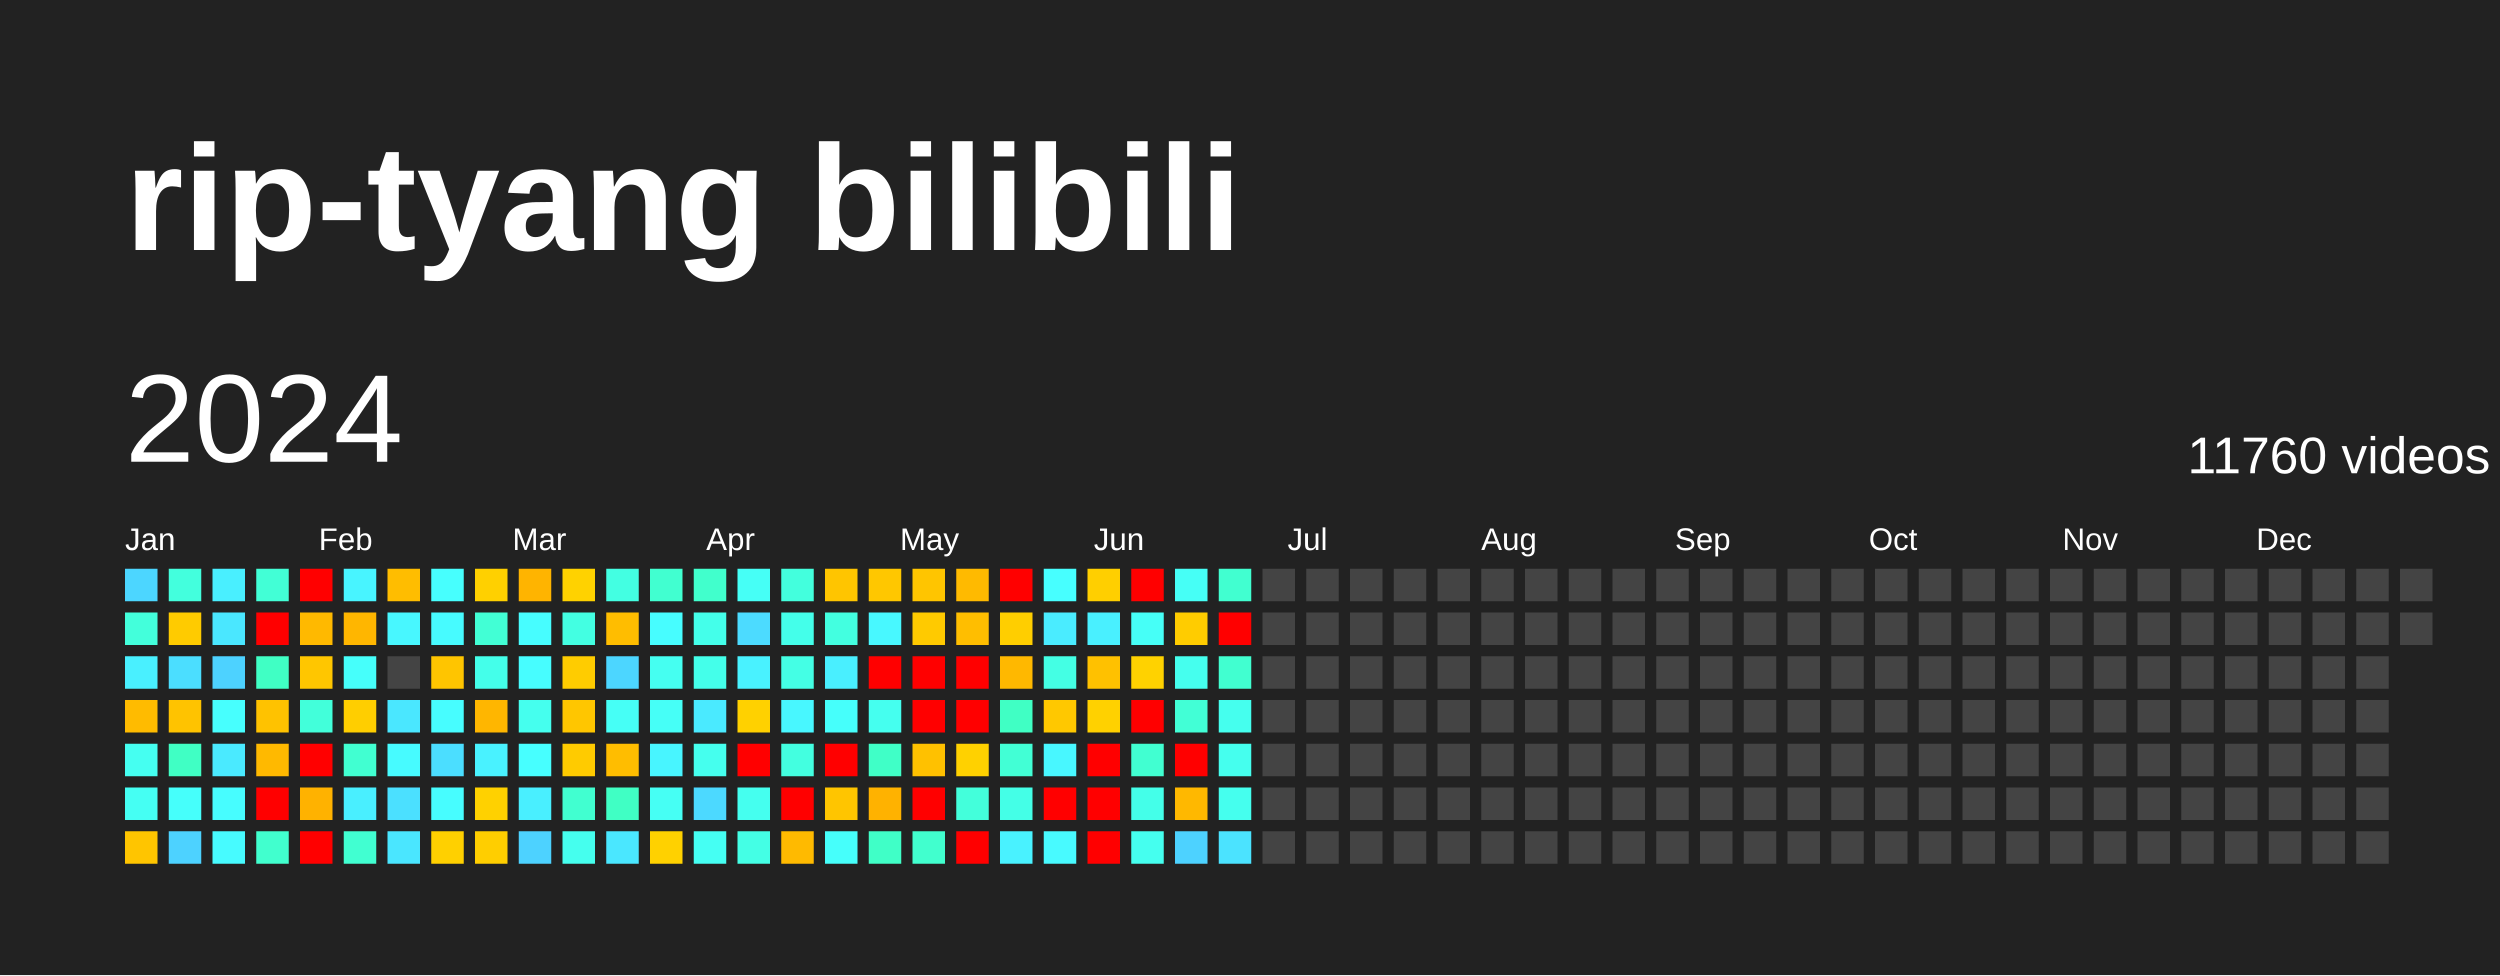
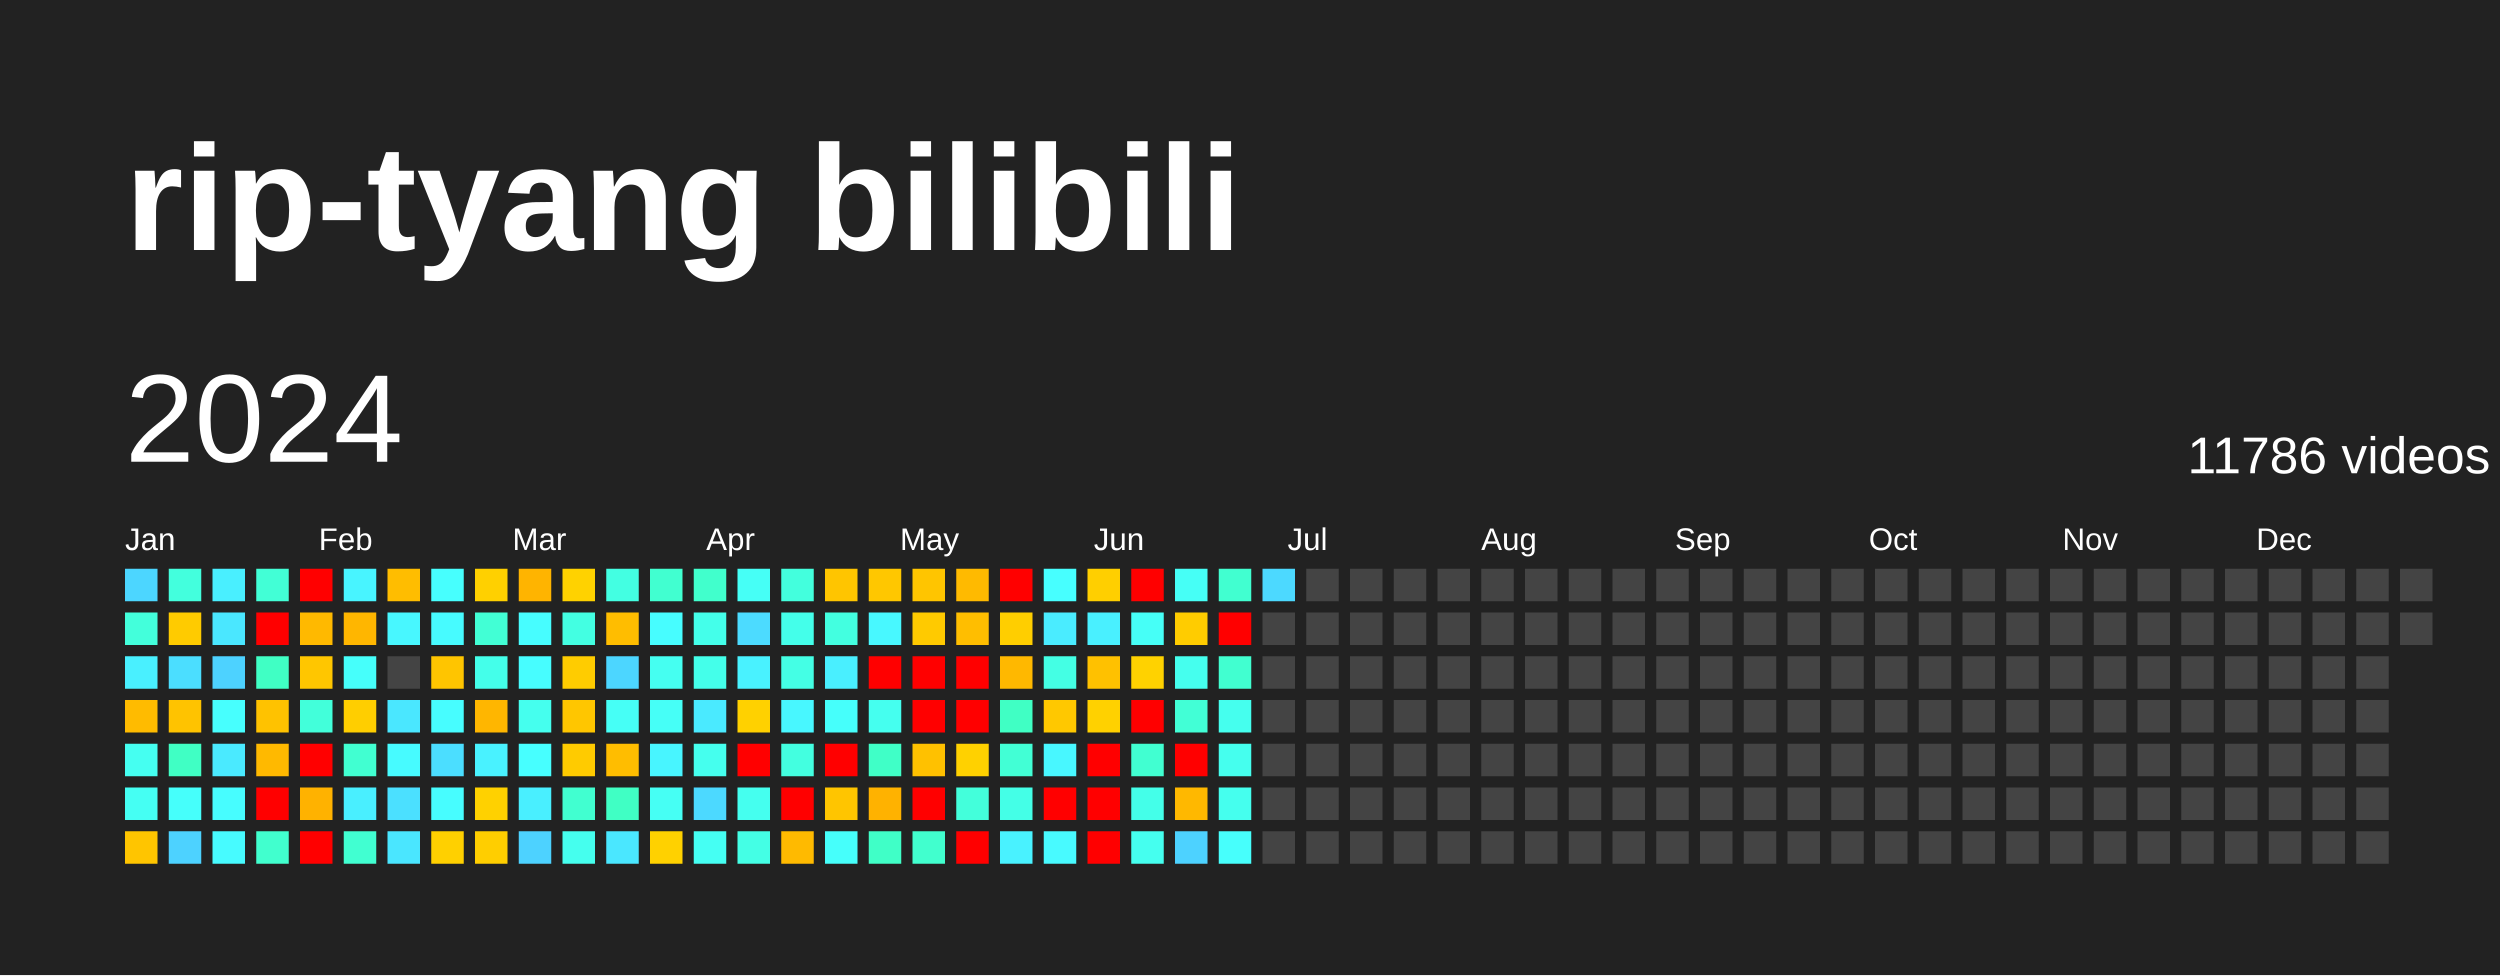
<svg xmlns="http://www.w3.org/2000/svg" baseProfile="full" height="78mm" version="1.1" viewBox="0,0,200,78" width="200mm">
  <defs />
  <rect fill="#222222" height="78" width="200" x="0" y="0" />
  <text fill="#FFFFFF" style="font-size:12px; font-family:Arial; font-weight:bold;" x="10" y="20">rip-tyang bilibili</text>
  <text dominant-baseline="hanging" fill="#FFFFFF" style="font-size:10.0px; font-family:Arial;" x="10" y="30">2024</text>
-   <text dominant-baseline="hanging" fill="#FFFFFF" style="font-size:4.125px; font-family:Arial;" x="175" y="35">11760 videos</text>
+   <text dominant-baseline="hanging" fill="#FFFFFF" style="font-size:4.125px; font-family:Arial;" x="175" y="35">11786 videos</text>
  <text fill="#FFFFFF" style="font-size:2.5px; font-family:Arial" x="10.0" y="44">Jan</text>
  <text fill="#FFFFFF" style="font-size:2.5px; font-family:Arial" x="25.5" y="44">Feb</text>
  <text fill="#FFFFFF" style="font-size:2.5px; font-family:Arial" x="41.0" y="44">Mar</text>
  <text fill="#FFFFFF" style="font-size:2.5px; font-family:Arial" x="56.5" y="44">Apr</text>
  <text fill="#FFFFFF" style="font-size:2.5px; font-family:Arial" x="72.0" y="44">May</text>
  <text fill="#FFFFFF" style="font-size:2.5px; font-family:Arial" x="87.5" y="44">Jun</text>
  <text fill="#FFFFFF" style="font-size:2.5px; font-family:Arial" x="103.0" y="44">Jul</text>
  <text fill="#FFFFFF" style="font-size:2.5px; font-family:Arial" x="118.5" y="44">Aug</text>
  <text fill="#FFFFFF" style="font-size:2.5px; font-family:Arial" x="134.0" y="44">Sep</text>
  <text fill="#FFFFFF" style="font-size:2.5px; font-family:Arial" x="149.5" y="44">Oct</text>
  <text fill="#FFFFFF" style="font-size:2.5px; font-family:Arial" x="165.0" y="44">Nov</text>
  <text fill="#FFFFFF" style="font-size:2.5px; font-family:Arial" x="180.5" y="44">Dec</text>
  <rect fill="#4cd6ff" height="2.6" width="2.6" x="10.0" y="45.5" />
  <rect fill="#43ffdb" height="2.6" width="2.6" x="10.0" y="49.0" />
  <rect fill="#49f0ff" height="2.6" width="2.6" x="10.0" y="52.5" />
  <rect fill="#ffbb00" height="2.6" width="2.6" x="10.0" y="56.0" />
  <rect fill="#45fff1" height="2.6" width="2.6" x="10.0" y="59.5" />
  <rect fill="#45fff3" height="2.6" width="2.6" x="10.0" y="63.0" />
  <rect fill="#ffc500" height="2.6" width="2.6" x="10.0" y="66.5" />
  <rect fill="#43ffdd" height="2.6" width="2.6" x="13.5" y="45.5" />
  <rect fill="#ffcb00" height="2.6" width="2.6" x="13.5" y="49.0" />
  <rect fill="#4bdeff" height="2.6" width="2.6" x="13.5" y="52.5" />
  <rect fill="#ffc300" height="2.6" width="2.6" x="13.5" y="56.0" />
  <rect fill="#40ffc4" height="2.6" width="2.6" x="13.5" y="59.5" />
  <rect fill="#46fffb" height="2.6" width="2.6" x="13.5" y="63.0" />
  <rect fill="#4dd2ff" height="2.6" width="2.6" x="13.5" y="66.5" />
  <rect fill="#49efff" height="2.6" width="2.6" x="17.0" y="45.5" />
  <rect fill="#4ae7ff" height="2.6" width="2.6" x="17.0" y="49.0" />
  <rect fill="#4dd2ff" height="2.6" width="2.6" x="17.0" y="52.5" />
  <rect fill="#47fffe" height="2.6" width="2.6" x="17.0" y="56.0" />
  <rect fill="#4aeaff" height="2.6" width="2.6" x="17.0" y="59.5" />
  <rect fill="#47fdff" height="2.6" width="2.6" x="17.0" y="63.0" />
  <rect fill="#47fbff" height="2.6" width="2.6" x="17.0" y="66.5" />
  <rect fill="#42ffd6" height="2.6" width="2.6" x="20.5" y="45.5" />
  <rect fill="red" height="2.6" width="2.6" x="20.5" y="49.0" />
  <rect fill="#40ffc4" height="2.6" width="2.6" x="20.5" y="52.5" />
  <rect fill="#ffc200" height="2.6" width="2.6" x="20.5" y="56.0" />
  <rect fill="#ffb900" height="2.6" width="2.6" x="20.5" y="59.5" />
  <rect fill="red" height="2.6" width="2.6" x="20.5" y="63.0" />
  <rect fill="#41ffce" height="2.6" width="2.6" x="20.5" y="66.5" />
  <rect fill="red" height="2.6" width="2.6" x="24.0" y="45.5" />
  <rect fill="#ffb900" height="2.6" width="2.6" x="24.0" y="49.0" />
  <rect fill="#ffc600" height="2.6" width="2.6" x="24.0" y="52.5" />
  <rect fill="#42ffda" height="2.6" width="2.6" x="24.0" y="56.0" />
  <rect fill="red" height="2.6" width="2.6" x="24.0" y="59.5" />
  <rect fill="#ffb200" height="2.6" width="2.6" x="24.0" y="63.0" />
  <rect fill="red" height="2.6" width="2.6" x="24.0" y="66.5" />
  <rect fill="#48f4ff" height="2.6" width="2.6" x="27.5" y="45.5" />
  <rect fill="#ffb600" height="2.6" width="2.6" x="27.5" y="49.0" />
  <rect fill="#46fffb" height="2.6" width="2.6" x="27.5" y="52.5" />
  <rect fill="#ffce00" height="2.6" width="2.6" x="27.5" y="56.0" />
  <rect fill="#41ffd1" height="2.6" width="2.6" x="27.5" y="59.5" />
  <rect fill="#49efff" height="2.6" width="2.6" x="27.5" y="63.0" />
  <rect fill="#41ffd1" height="2.6" width="2.6" x="27.5" y="66.5" />
  <rect fill="#ffbd00" height="2.6" width="2.6" x="31.0" y="45.5" />
  <rect fill="#48f7ff" height="2.6" width="2.6" x="31.0" y="49.0" />
  <rect fill="#444444" height="2.6" width="2.6" x="31.0" y="52.5" />
  <rect fill="#4ae7ff" height="2.6" width="2.6" x="31.0" y="56.0" />
  <rect fill="#47fbff" height="2.6" width="2.6" x="31.0" y="59.5" />
  <rect fill="#4be0ff" height="2.6" width="2.6" x="31.0" y="63.0" />
  <rect fill="#4ae6ff" height="2.6" width="2.6" x="31.0" y="66.5" />
  <rect fill="#47fffe" height="2.6" width="2.6" x="34.5" y="45.5" />
  <rect fill="#47fbff" height="2.6" width="2.6" x="34.5" y="49.0" />
  <rect fill="#ffc500" height="2.6" width="2.6" x="34.5" y="52.5" />
  <rect fill="#47fdff" height="2.6" width="2.6" x="34.5" y="56.0" />
  <rect fill="#4bdeff" height="2.6" width="2.6" x="34.5" y="59.5" />
  <rect fill="#47fdff" height="2.6" width="2.6" x="34.5" y="63.0" />
  <rect fill="#ffd000" height="2.6" width="2.6" x="34.5" y="66.5" />
  <rect fill="#ffd000" height="2.6" width="2.6" x="38.0" y="45.5" />
  <rect fill="#42ffd5" height="2.6" width="2.6" x="38.0" y="49.0" />
  <rect fill="#44ffea" height="2.6" width="2.6" x="38.0" y="52.5" />
  <rect fill="#ffb600" height="2.6" width="2.6" x="38.0" y="56.0" />
  <rect fill="#49f2ff" height="2.6" width="2.6" x="38.0" y="59.5" />
  <rect fill="#ffd100" height="2.6" width="2.6" x="38.0" y="63.0" />
  <rect fill="#ffce00" height="2.6" width="2.6" x="38.0" y="66.5" />
  <rect fill="#ffb400" height="2.6" width="2.6" x="41.5" y="45.5" />
  <rect fill="#47fdff" height="2.6" width="2.6" x="41.5" y="49.0" />
  <rect fill="#47fdff" height="2.6" width="2.6" x="41.5" y="52.5" />
  <rect fill="#45ffee" height="2.6" width="2.6" x="41.5" y="56.0" />
  <rect fill="#47ffff" height="2.6" width="2.6" x="41.5" y="59.5" />
  <rect fill="#49efff" height="2.6" width="2.6" x="41.5" y="63.0" />
  <rect fill="#4dd2ff" height="2.6" width="2.6" x="41.5" y="66.5" />
  <rect fill="#ffd200" height="2.6" width="2.6" x="45.0" y="45.5" />
  <rect fill="#43ffe2" height="2.6" width="2.6" x="45.0" y="49.0" />
  <rect fill="#ffcc00" height="2.6" width="2.6" x="45.0" y="52.5" />
  <rect fill="#ffc600" height="2.6" width="2.6" x="45.0" y="56.0" />
  <rect fill="#ffcb00" height="2.6" width="2.6" x="45.0" y="59.5" />
  <rect fill="#41ffd0" height="2.6" width="2.6" x="45.0" y="63.0" />
  <rect fill="#45ffee" height="2.6" width="2.6" x="45.0" y="66.5" />
  <rect fill="#43ffe2" height="2.6" width="2.6" x="48.5" y="45.5" />
  <rect fill="#ffbd00" height="2.6" width="2.6" x="48.5" y="49.0" />
  <rect fill="#4cd6ff" height="2.6" width="2.6" x="48.5" y="52.5" />
  <rect fill="#46fff6" height="2.6" width="2.6" x="48.5" y="56.0" />
  <rect fill="#ffbd00" height="2.6" width="2.6" x="48.5" y="59.5" />
  <rect fill="#40ffc4" height="2.6" width="2.6" x="48.5" y="63.0" />
  <rect fill="#4ae7ff" height="2.6" width="2.6" x="48.5" y="66.5" />
  <rect fill="#41ffd0" height="2.6" width="2.6" x="52.0" y="45.5" />
  <rect fill="#47fdff" height="2.6" width="2.6" x="52.0" y="49.0" />
  <rect fill="#45fff1" height="2.6" width="2.6" x="52.0" y="52.5" />
  <rect fill="#46fff7" height="2.6" width="2.6" x="52.0" y="56.0" />
  <rect fill="#48f5ff" height="2.6" width="2.6" x="52.0" y="59.5" />
  <rect fill="#46fff4" height="2.6" width="2.6" x="52.0" y="63.0" />
  <rect fill="#ffd100" height="2.6" width="2.6" x="52.0" y="66.5" />
  <rect fill="#41ffcc" height="2.6" width="2.6" x="55.5" y="45.5" />
  <rect fill="#44ffea" height="2.6" width="2.6" x="55.5" y="49.0" />
  <rect fill="#44ffea" height="2.6" width="2.6" x="55.5" y="52.5" />
  <rect fill="#4aeaff" height="2.6" width="2.6" x="55.5" y="56.0" />
  <rect fill="#45ffee" height="2.6" width="2.6" x="55.5" y="59.5" />
  <rect fill="#4cd9ff" height="2.6" width="2.6" x="55.5" y="63.0" />
  <rect fill="#45fff3" height="2.6" width="2.6" x="55.5" y="66.5" />
  <rect fill="#46fff6" height="2.6" width="2.6" x="59.0" y="45.5" />
  <rect fill="#4cdbff" height="2.6" width="2.6" x="59.0" y="49.0" />
  <rect fill="#49f2ff" height="2.6" width="2.6" x="59.0" y="52.5" />
  <rect fill="#ffd100" height="2.6" width="2.6" x="59.0" y="56.0" />
  <rect fill="red" height="2.6" width="2.6" x="59.0" y="59.5" />
  <rect fill="#45ffef" height="2.6" width="2.6" x="59.0" y="63.0" />
  <rect fill="#44ffe5" height="2.6" width="2.6" x="59.0" y="66.5" />
  <rect fill="#43ffdd" height="2.6" width="2.6" x="62.5" y="45.5" />
  <rect fill="#44ffea" height="2.6" width="2.6" x="62.5" y="49.0" />
  <rect fill="#44ffe5" height="2.6" width="2.6" x="62.5" y="52.5" />
  <rect fill="#48f7ff" height="2.6" width="2.6" x="62.5" y="56.0" />
  <rect fill="#43ffe0" height="2.6" width="2.6" x="62.5" y="59.5" />
  <rect fill="red" height="2.6" width="2.6" x="62.5" y="63.0" />
  <rect fill="#ffba00" height="2.6" width="2.6" x="62.5" y="66.5" />
  <rect fill="#ffc500" height="2.6" width="2.6" x="66.0" y="45.5" />
  <rect fill="#43ffe0" height="2.6" width="2.6" x="66.0" y="49.0" />
  <rect fill="#49efff" height="2.6" width="2.6" x="66.0" y="52.5" />
  <rect fill="#46fffb" height="2.6" width="2.6" x="66.0" y="56.0" />
  <rect fill="red" height="2.6" width="2.6" x="66.0" y="59.5" />
  <rect fill="#ffc500" height="2.6" width="2.6" x="66.0" y="63.0" />
  <rect fill="#46fffb" height="2.6" width="2.6" x="66.0" y="66.5" />
  <rect fill="#ffc700" height="2.6" width="2.6" x="69.5" y="45.5" />
  <rect fill="#48f8ff" height="2.6" width="2.6" x="69.5" y="49.0" />
  <rect fill="red" height="2.6" width="2.6" x="69.5" y="52.5" />
  <rect fill="#45ffef" height="2.6" width="2.6" x="69.5" y="56.0" />
  <rect fill="#40ffc7" height="2.6" width="2.6" x="69.5" y="59.5" />
  <rect fill="#ffb200" height="2.6" width="2.6" x="69.5" y="63.0" />
  <rect fill="#40ffc7" height="2.6" width="2.6" x="69.5" y="66.5" />
  <rect fill="#ffc500" height="2.6" width="2.6" x="73.0" y="45.5" />
  <rect fill="#ffca00" height="2.6" width="2.6" x="73.0" y="49.0" />
  <rect fill="red" height="2.6" width="2.6" x="73.0" y="52.5" />
  <rect fill="red" height="2.6" width="2.6" x="73.0" y="56.0" />
  <rect fill="#ffc100" height="2.6" width="2.6" x="73.0" y="59.5" />
  <rect fill="red" height="2.6" width="2.6" x="73.0" y="63.0" />
  <rect fill="#41ffce" height="2.6" width="2.6" x="73.0" y="66.5" />
  <rect fill="#ffba00" height="2.6" width="2.6" x="76.5" y="45.5" />
  <rect fill="#ffbe00" height="2.6" width="2.6" x="76.5" y="49.0" />
  <rect fill="red" height="2.6" width="2.6" x="76.5" y="52.5" />
  <rect fill="red" height="2.6" width="2.6" x="76.5" y="56.0" />
  <rect fill="#ffd100" height="2.6" width="2.6" x="76.5" y="59.5" />
  <rect fill="#43ffdb" height="2.6" width="2.6" x="76.5" y="63.0" />
  <rect fill="red" height="2.6" width="2.6" x="76.5" y="66.5" />
  <rect fill="red" height="2.6" width="2.6" x="80.0" y="45.5" />
  <rect fill="#ffce00" height="2.6" width="2.6" x="80.0" y="49.0" />
  <rect fill="#ffb800" height="2.6" width="2.6" x="80.0" y="52.5" />
  <rect fill="#40ffc4" height="2.6" width="2.6" x="80.0" y="56.0" />
  <rect fill="#42ffd5" height="2.6" width="2.6" x="80.0" y="59.5" />
  <rect fill="#44ffe7" height="2.6" width="2.6" x="80.0" y="63.0" />
  <rect fill="#49f2ff" height="2.6" width="2.6" x="80.0" y="66.5" />
  <rect fill="#47ffff" height="2.6" width="2.6" x="83.5" y="45.5" />
  <rect fill="#4aecff" height="2.6" width="2.6" x="83.5" y="49.0" />
  <rect fill="#44ffe4" height="2.6" width="2.6" x="83.5" y="52.5" />
  <rect fill="#ffc800" height="2.6" width="2.6" x="83.5" y="56.0" />
  <rect fill="#48f7ff" height="2.6" width="2.6" x="83.5" y="59.5" />
  <rect fill="red" height="2.6" width="2.6" x="83.5" y="63.0" />
  <rect fill="#48faff" height="2.6" width="2.6" x="83.5" y="66.5" />
  <rect fill="#ffcf00" height="2.6" width="2.6" x="87.0" y="45.5" />
  <rect fill="#49f0ff" height="2.6" width="2.6" x="87.0" y="49.0" />
  <rect fill="#ffc100" height="2.6" width="2.6" x="87.0" y="52.5" />
  <rect fill="#ffd100" height="2.6" width="2.6" x="87.0" y="56.0" />
  <rect fill="red" height="2.6" width="2.6" x="87.0" y="59.5" />
  <rect fill="red" height="2.6" width="2.6" x="87.0" y="63.0" />
  <rect fill="red" height="2.6" width="2.6" x="87.0" y="66.5" />
  <rect fill="red" height="2.6" width="2.6" x="90.5" y="45.5" />
  <rect fill="#46fff7" height="2.6" width="2.6" x="90.5" y="49.0" />
  <rect fill="#ffd200" height="2.6" width="2.6" x="90.5" y="52.5" />
  <rect fill="red" height="2.6" width="2.6" x="90.5" y="56.0" />
  <rect fill="#41ffd1" height="2.6" width="2.6" x="90.5" y="59.5" />
  <rect fill="#44ffe9" height="2.6" width="2.6" x="90.5" y="63.0" />
  <rect fill="#45ffef" height="2.6" width="2.6" x="90.5" y="66.5" />
  <rect fill="#46fff6" height="2.6" width="2.6" x="94.0" y="45.5" />
  <rect fill="#ffcc00" height="2.6" width="2.6" x="94.0" y="49.0" />
  <rect fill="#45ffee" height="2.6" width="2.6" x="94.0" y="52.5" />
  <rect fill="#42ffd6" height="2.6" width="2.6" x="94.0" y="56.0" />
  <rect fill="red" height="2.6" width="2.6" x="94.0" y="59.5" />
  <rect fill="#ffb800" height="2.6" width="2.6" x="94.0" y="63.0" />
  <rect fill="#4dd2ff" height="2.6" width="2.6" x="94.0" y="66.5" />
  <rect fill="#41ffd0" height="2.6" width="2.6" x="97.5" y="45.5" />
  <rect fill="red" height="2.6" width="2.6" x="97.5" y="49.0" />
  <rect fill="#41ffd0" height="2.6" width="2.6" x="97.5" y="52.5" />
  <rect fill="#45ffee" height="2.6" width="2.6" x="97.5" y="56.0" />
  <rect fill="#45ffee" height="2.6" width="2.6" x="97.5" y="59.5" />
  <rect fill="#45ffee" height="2.6" width="2.6" x="97.5" y="63.0" />
-   <rect fill="#4be3ff" height="2.6" width="2.6" x="97.5" y="66.5" />
-   <rect fill="#444444" height="2.6" width="2.6" x="101.0" y="45.5" />
+   <rect fill="#47fffc" height="2.6" width="2.6" x="97.5" y="66.5" />
+   <rect fill="#4cd9ff" height="2.6" width="2.6" x="101.0" y="45.5" />
  <rect fill="#444444" height="2.6" width="2.6" x="101.0" y="49.0" />
  <rect fill="#444444" height="2.6" width="2.6" x="101.0" y="52.5" />
  <rect fill="#444444" height="2.6" width="2.6" x="101.0" y="56.0" />
  <rect fill="#444444" height="2.6" width="2.6" x="101.0" y="59.5" />
  <rect fill="#444444" height="2.6" width="2.6" x="101.0" y="63.0" />
  <rect fill="#444444" height="2.6" width="2.6" x="101.0" y="66.5" />
  <rect fill="#444444" height="2.6" width="2.6" x="104.5" y="45.5" />
  <rect fill="#444444" height="2.6" width="2.6" x="104.5" y="49.0" />
  <rect fill="#444444" height="2.6" width="2.6" x="104.5" y="52.5" />
  <rect fill="#444444" height="2.6" width="2.6" x="104.5" y="56.0" />
  <rect fill="#444444" height="2.6" width="2.6" x="104.5" y="59.5" />
  <rect fill="#444444" height="2.6" width="2.6" x="104.5" y="63.0" />
  <rect fill="#444444" height="2.6" width="2.6" x="104.5" y="66.5" />
  <rect fill="#444444" height="2.6" width="2.6" x="108.0" y="45.5" />
  <rect fill="#444444" height="2.6" width="2.6" x="108.0" y="49.0" />
  <rect fill="#444444" height="2.6" width="2.6" x="108.0" y="52.5" />
  <rect fill="#444444" height="2.6" width="2.6" x="108.0" y="56.0" />
  <rect fill="#444444" height="2.6" width="2.6" x="108.0" y="59.5" />
  <rect fill="#444444" height="2.6" width="2.6" x="108.0" y="63.0" />
  <rect fill="#444444" height="2.6" width="2.6" x="108.0" y="66.5" />
  <rect fill="#444444" height="2.6" width="2.6" x="111.5" y="45.5" />
  <rect fill="#444444" height="2.6" width="2.6" x="111.5" y="49.0" />
  <rect fill="#444444" height="2.6" width="2.6" x="111.5" y="52.5" />
  <rect fill="#444444" height="2.6" width="2.6" x="111.5" y="56.0" />
  <rect fill="#444444" height="2.6" width="2.6" x="111.5" y="59.5" />
  <rect fill="#444444" height="2.6" width="2.6" x="111.5" y="63.0" />
  <rect fill="#444444" height="2.6" width="2.6" x="111.5" y="66.5" />
  <rect fill="#444444" height="2.6" width="2.6" x="115.0" y="45.5" />
  <rect fill="#444444" height="2.6" width="2.6" x="115.0" y="49.0" />
  <rect fill="#444444" height="2.6" width="2.6" x="115.0" y="52.5" />
  <rect fill="#444444" height="2.6" width="2.6" x="115.0" y="56.0" />
  <rect fill="#444444" height="2.6" width="2.6" x="115.0" y="59.5" />
  <rect fill="#444444" height="2.6" width="2.6" x="115.0" y="63.0" />
  <rect fill="#444444" height="2.6" width="2.6" x="115.0" y="66.5" />
  <rect fill="#444444" height="2.6" width="2.6" x="118.5" y="45.5" />
  <rect fill="#444444" height="2.6" width="2.6" x="118.5" y="49.0" />
  <rect fill="#444444" height="2.6" width="2.6" x="118.5" y="52.5" />
  <rect fill="#444444" height="2.6" width="2.6" x="118.5" y="56.0" />
  <rect fill="#444444" height="2.6" width="2.6" x="118.5" y="59.5" />
  <rect fill="#444444" height="2.6" width="2.6" x="118.5" y="63.0" />
  <rect fill="#444444" height="2.6" width="2.6" x="118.5" y="66.5" />
  <rect fill="#444444" height="2.6" width="2.6" x="122.0" y="45.5" />
  <rect fill="#444444" height="2.6" width="2.6" x="122.0" y="49.0" />
  <rect fill="#444444" height="2.6" width="2.6" x="122.0" y="52.5" />
  <rect fill="#444444" height="2.6" width="2.6" x="122.0" y="56.0" />
  <rect fill="#444444" height="2.6" width="2.6" x="122.0" y="59.5" />
  <rect fill="#444444" height="2.6" width="2.6" x="122.0" y="63.0" />
  <rect fill="#444444" height="2.6" width="2.6" x="122.0" y="66.5" />
  <rect fill="#444444" height="2.6" width="2.6" x="125.5" y="45.5" />
  <rect fill="#444444" height="2.6" width="2.6" x="125.5" y="49.0" />
  <rect fill="#444444" height="2.6" width="2.6" x="125.5" y="52.5" />
  <rect fill="#444444" height="2.6" width="2.6" x="125.5" y="56.0" />
  <rect fill="#444444" height="2.6" width="2.6" x="125.5" y="59.5" />
  <rect fill="#444444" height="2.6" width="2.6" x="125.5" y="63.0" />
  <rect fill="#444444" height="2.6" width="2.6" x="125.5" y="66.5" />
  <rect fill="#444444" height="2.6" width="2.6" x="129.0" y="45.5" />
  <rect fill="#444444" height="2.6" width="2.6" x="129.0" y="49.0" />
  <rect fill="#444444" height="2.6" width="2.6" x="129.0" y="52.5" />
  <rect fill="#444444" height="2.6" width="2.6" x="129.0" y="56.0" />
  <rect fill="#444444" height="2.6" width="2.6" x="129.0" y="59.5" />
  <rect fill="#444444" height="2.6" width="2.6" x="129.0" y="63.0" />
  <rect fill="#444444" height="2.6" width="2.6" x="129.0" y="66.5" />
  <rect fill="#444444" height="2.6" width="2.6" x="132.5" y="45.5" />
  <rect fill="#444444" height="2.6" width="2.6" x="132.5" y="49.0" />
  <rect fill="#444444" height="2.6" width="2.6" x="132.5" y="52.5" />
  <rect fill="#444444" height="2.6" width="2.6" x="132.5" y="56.0" />
  <rect fill="#444444" height="2.6" width="2.6" x="132.5" y="59.5" />
  <rect fill="#444444" height="2.6" width="2.6" x="132.5" y="63.0" />
  <rect fill="#444444" height="2.6" width="2.6" x="132.5" y="66.5" />
  <rect fill="#444444" height="2.6" width="2.6" x="136.0" y="45.5" />
  <rect fill="#444444" height="2.6" width="2.6" x="136.0" y="49.0" />
  <rect fill="#444444" height="2.6" width="2.6" x="136.0" y="52.5" />
  <rect fill="#444444" height="2.6" width="2.6" x="136.0" y="56.0" />
  <rect fill="#444444" height="2.6" width="2.6" x="136.0" y="59.5" />
  <rect fill="#444444" height="2.6" width="2.6" x="136.0" y="63.0" />
  <rect fill="#444444" height="2.6" width="2.6" x="136.0" y="66.5" />
  <rect fill="#444444" height="2.6" width="2.6" x="139.5" y="45.5" />
  <rect fill="#444444" height="2.6" width="2.6" x="139.5" y="49.0" />
  <rect fill="#444444" height="2.6" width="2.6" x="139.5" y="52.5" />
  <rect fill="#444444" height="2.6" width="2.6" x="139.5" y="56.0" />
  <rect fill="#444444" height="2.6" width="2.6" x="139.5" y="59.5" />
  <rect fill="#444444" height="2.6" width="2.6" x="139.5" y="63.0" />
  <rect fill="#444444" height="2.6" width="2.6" x="139.5" y="66.5" />
  <rect fill="#444444" height="2.6" width="2.6" x="143.0" y="45.5" />
  <rect fill="#444444" height="2.6" width="2.6" x="143.0" y="49.0" />
  <rect fill="#444444" height="2.6" width="2.6" x="143.0" y="52.5" />
  <rect fill="#444444" height="2.6" width="2.6" x="143.0" y="56.0" />
  <rect fill="#444444" height="2.6" width="2.6" x="143.0" y="59.5" />
  <rect fill="#444444" height="2.6" width="2.6" x="143.0" y="63.0" />
  <rect fill="#444444" height="2.6" width="2.6" x="143.0" y="66.5" />
  <rect fill="#444444" height="2.6" width="2.6" x="146.5" y="45.5" />
  <rect fill="#444444" height="2.6" width="2.6" x="146.5" y="49.0" />
  <rect fill="#444444" height="2.6" width="2.6" x="146.5" y="52.5" />
  <rect fill="#444444" height="2.6" width="2.6" x="146.5" y="56.0" />
  <rect fill="#444444" height="2.6" width="2.6" x="146.5" y="59.5" />
  <rect fill="#444444" height="2.6" width="2.6" x="146.5" y="63.0" />
  <rect fill="#444444" height="2.6" width="2.6" x="146.5" y="66.5" />
  <rect fill="#444444" height="2.6" width="2.6" x="150.0" y="45.5" />
  <rect fill="#444444" height="2.6" width="2.6" x="150.0" y="49.0" />
  <rect fill="#444444" height="2.6" width="2.6" x="150.0" y="52.5" />
  <rect fill="#444444" height="2.6" width="2.6" x="150.0" y="56.0" />
  <rect fill="#444444" height="2.6" width="2.6" x="150.0" y="59.5" />
  <rect fill="#444444" height="2.6" width="2.6" x="150.0" y="63.0" />
  <rect fill="#444444" height="2.6" width="2.6" x="150.0" y="66.5" />
  <rect fill="#444444" height="2.6" width="2.6" x="153.5" y="45.5" />
  <rect fill="#444444" height="2.6" width="2.6" x="153.5" y="49.0" />
  <rect fill="#444444" height="2.6" width="2.6" x="153.5" y="52.5" />
  <rect fill="#444444" height="2.6" width="2.6" x="153.5" y="56.0" />
  <rect fill="#444444" height="2.6" width="2.6" x="153.5" y="59.5" />
  <rect fill="#444444" height="2.6" width="2.6" x="153.5" y="63.0" />
  <rect fill="#444444" height="2.6" width="2.6" x="153.5" y="66.5" />
  <rect fill="#444444" height="2.6" width="2.6" x="157.0" y="45.5" />
  <rect fill="#444444" height="2.6" width="2.6" x="157.0" y="49.0" />
  <rect fill="#444444" height="2.6" width="2.6" x="157.0" y="52.5" />
  <rect fill="#444444" height="2.6" width="2.6" x="157.0" y="56.0" />
  <rect fill="#444444" height="2.6" width="2.6" x="157.0" y="59.5" />
  <rect fill="#444444" height="2.6" width="2.6" x="157.0" y="63.0" />
  <rect fill="#444444" height="2.6" width="2.6" x="157.0" y="66.5" />
  <rect fill="#444444" height="2.6" width="2.6" x="160.5" y="45.5" />
  <rect fill="#444444" height="2.6" width="2.6" x="160.5" y="49.0" />
  <rect fill="#444444" height="2.6" width="2.6" x="160.5" y="52.5" />
  <rect fill="#444444" height="2.6" width="2.6" x="160.5" y="56.0" />
  <rect fill="#444444" height="2.6" width="2.6" x="160.5" y="59.5" />
  <rect fill="#444444" height="2.6" width="2.6" x="160.5" y="63.0" />
  <rect fill="#444444" height="2.6" width="2.6" x="160.5" y="66.5" />
  <rect fill="#444444" height="2.6" width="2.6" x="164.0" y="45.5" />
  <rect fill="#444444" height="2.6" width="2.6" x="164.0" y="49.0" />
  <rect fill="#444444" height="2.6" width="2.6" x="164.0" y="52.5" />
  <rect fill="#444444" height="2.6" width="2.6" x="164.0" y="56.0" />
  <rect fill="#444444" height="2.6" width="2.6" x="164.0" y="59.5" />
  <rect fill="#444444" height="2.6" width="2.6" x="164.0" y="63.0" />
  <rect fill="#444444" height="2.6" width="2.6" x="164.0" y="66.5" />
  <rect fill="#444444" height="2.6" width="2.6" x="167.5" y="45.5" />
  <rect fill="#444444" height="2.6" width="2.6" x="167.5" y="49.0" />
  <rect fill="#444444" height="2.6" width="2.6" x="167.5" y="52.5" />
  <rect fill="#444444" height="2.6" width="2.6" x="167.5" y="56.0" />
  <rect fill="#444444" height="2.6" width="2.6" x="167.5" y="59.5" />
  <rect fill="#444444" height="2.6" width="2.6" x="167.5" y="63.0" />
  <rect fill="#444444" height="2.6" width="2.6" x="167.5" y="66.5" />
  <rect fill="#444444" height="2.6" width="2.6" x="171.0" y="45.5" />
  <rect fill="#444444" height="2.6" width="2.6" x="171.0" y="49.0" />
  <rect fill="#444444" height="2.6" width="2.6" x="171.0" y="52.5" />
  <rect fill="#444444" height="2.6" width="2.6" x="171.0" y="56.0" />
  <rect fill="#444444" height="2.6" width="2.6" x="171.0" y="59.5" />
  <rect fill="#444444" height="2.6" width="2.6" x="171.0" y="63.0" />
  <rect fill="#444444" height="2.6" width="2.6" x="171.0" y="66.5" />
  <rect fill="#444444" height="2.6" width="2.6" x="174.5" y="45.5" />
  <rect fill="#444444" height="2.6" width="2.6" x="174.5" y="49.0" />
  <rect fill="#444444" height="2.6" width="2.6" x="174.5" y="52.5" />
  <rect fill="#444444" height="2.6" width="2.6" x="174.5" y="56.0" />
  <rect fill="#444444" height="2.6" width="2.6" x="174.5" y="59.5" />
  <rect fill="#444444" height="2.6" width="2.6" x="174.5" y="63.0" />
  <rect fill="#444444" height="2.6" width="2.6" x="174.5" y="66.5" />
  <rect fill="#444444" height="2.6" width="2.6" x="178.0" y="45.5" />
  <rect fill="#444444" height="2.6" width="2.6" x="178.0" y="49.0" />
  <rect fill="#444444" height="2.6" width="2.6" x="178.0" y="52.5" />
  <rect fill="#444444" height="2.6" width="2.6" x="178.0" y="56.0" />
  <rect fill="#444444" height="2.6" width="2.6" x="178.0" y="59.5" />
  <rect fill="#444444" height="2.6" width="2.6" x="178.0" y="63.0" />
  <rect fill="#444444" height="2.6" width="2.6" x="178.0" y="66.5" />
  <rect fill="#444444" height="2.6" width="2.6" x="181.5" y="45.5" />
  <rect fill="#444444" height="2.6" width="2.6" x="181.5" y="49.0" />
  <rect fill="#444444" height="2.6" width="2.6" x="181.5" y="52.5" />
  <rect fill="#444444" height="2.6" width="2.6" x="181.5" y="56.0" />
  <rect fill="#444444" height="2.6" width="2.6" x="181.5" y="59.5" />
  <rect fill="#444444" height="2.6" width="2.6" x="181.5" y="63.0" />
  <rect fill="#444444" height="2.6" width="2.6" x="181.5" y="66.5" />
  <rect fill="#444444" height="2.6" width="2.6" x="185.0" y="45.5" />
  <rect fill="#444444" height="2.6" width="2.6" x="185.0" y="49.0" />
  <rect fill="#444444" height="2.6" width="2.6" x="185.0" y="52.5" />
  <rect fill="#444444" height="2.6" width="2.6" x="185.0" y="56.0" />
  <rect fill="#444444" height="2.6" width="2.6" x="185.0" y="59.5" />
  <rect fill="#444444" height="2.6" width="2.6" x="185.0" y="63.0" />
  <rect fill="#444444" height="2.6" width="2.6" x="185.0" y="66.5" />
  <rect fill="#444444" height="2.6" width="2.6" x="188.5" y="45.5" />
  <rect fill="#444444" height="2.6" width="2.6" x="188.5" y="49.0" />
  <rect fill="#444444" height="2.6" width="2.6" x="188.5" y="52.5" />
  <rect fill="#444444" height="2.6" width="2.6" x="188.5" y="56.0" />
  <rect fill="#444444" height="2.6" width="2.6" x="188.5" y="59.5" />
  <rect fill="#444444" height="2.6" width="2.6" x="188.5" y="63.0" />
  <rect fill="#444444" height="2.6" width="2.6" x="188.5" y="66.5" />
  <rect fill="#444444" height="2.6" width="2.6" x="192.0" y="45.5" />
  <rect fill="#444444" height="2.6" width="2.6" x="192.0" y="49.0" />
</svg>
